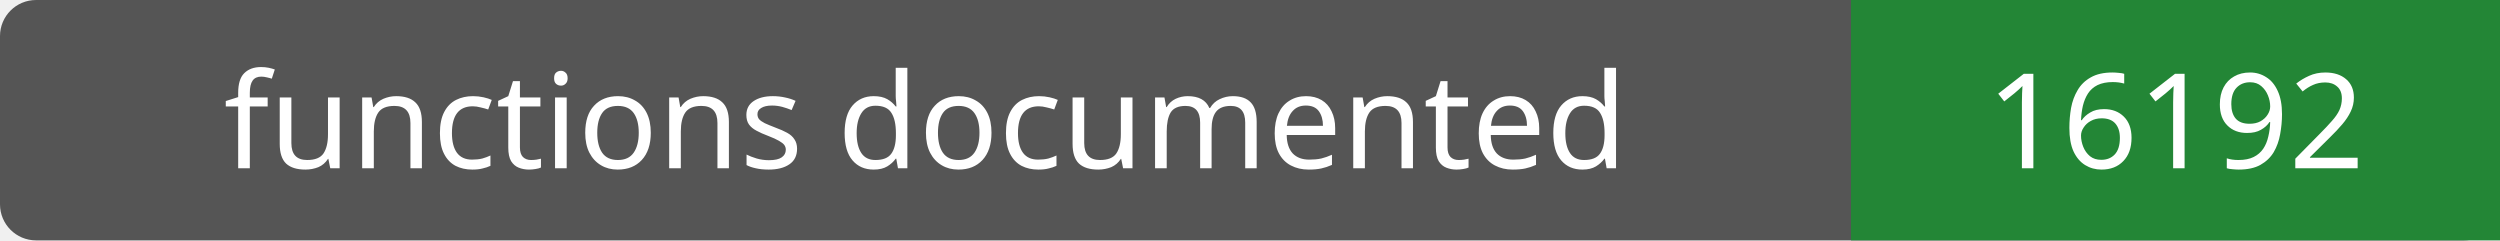
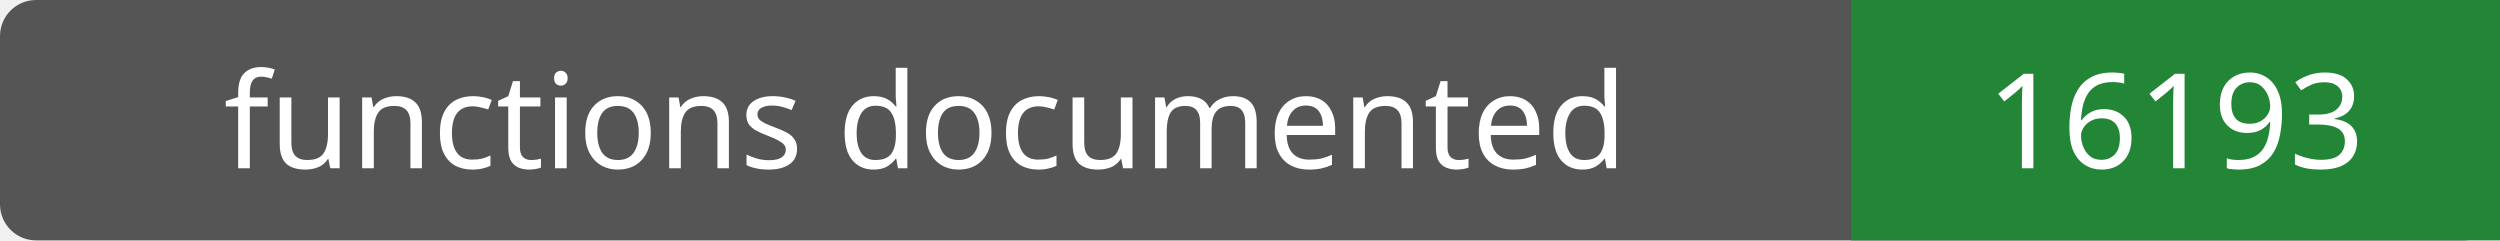
- <svg xmlns="http://www.w3.org/2000/svg" width="208" height="20" role="img" aria-label="functions documented: 16192">
+ <svg xmlns="http://www.w3.org/2000/svg" width="208" height="20" role="img" aria-label="functions documented: 16193">
  <rect width="208" height="20" rx="3" fill="#555" />
  <path fill="#238636" d="M154 0h54v20H154z" />
  <g fill="#fff" text-anchor="middle" font-family="Verdana,sans-serif" font-size="11">
    <text x="77.0" y="14">functions documented</text>
-     <text x="181.0" y="14">16192</text>
+     <text x="181.0" y="14">16193</text>
  </g>
</svg>
